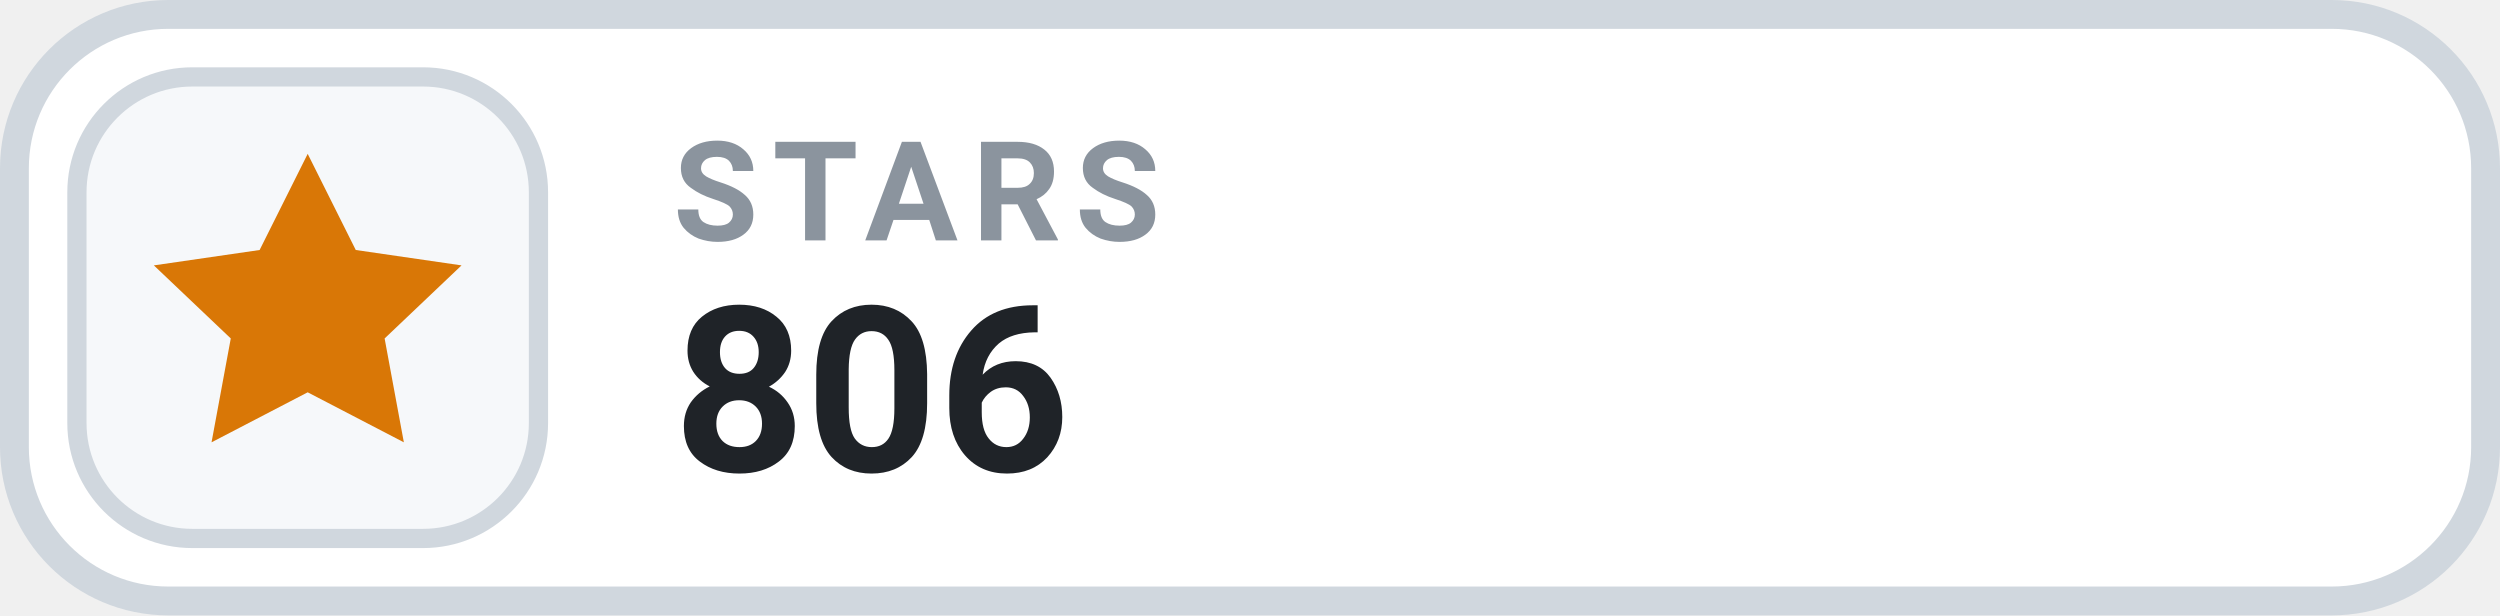
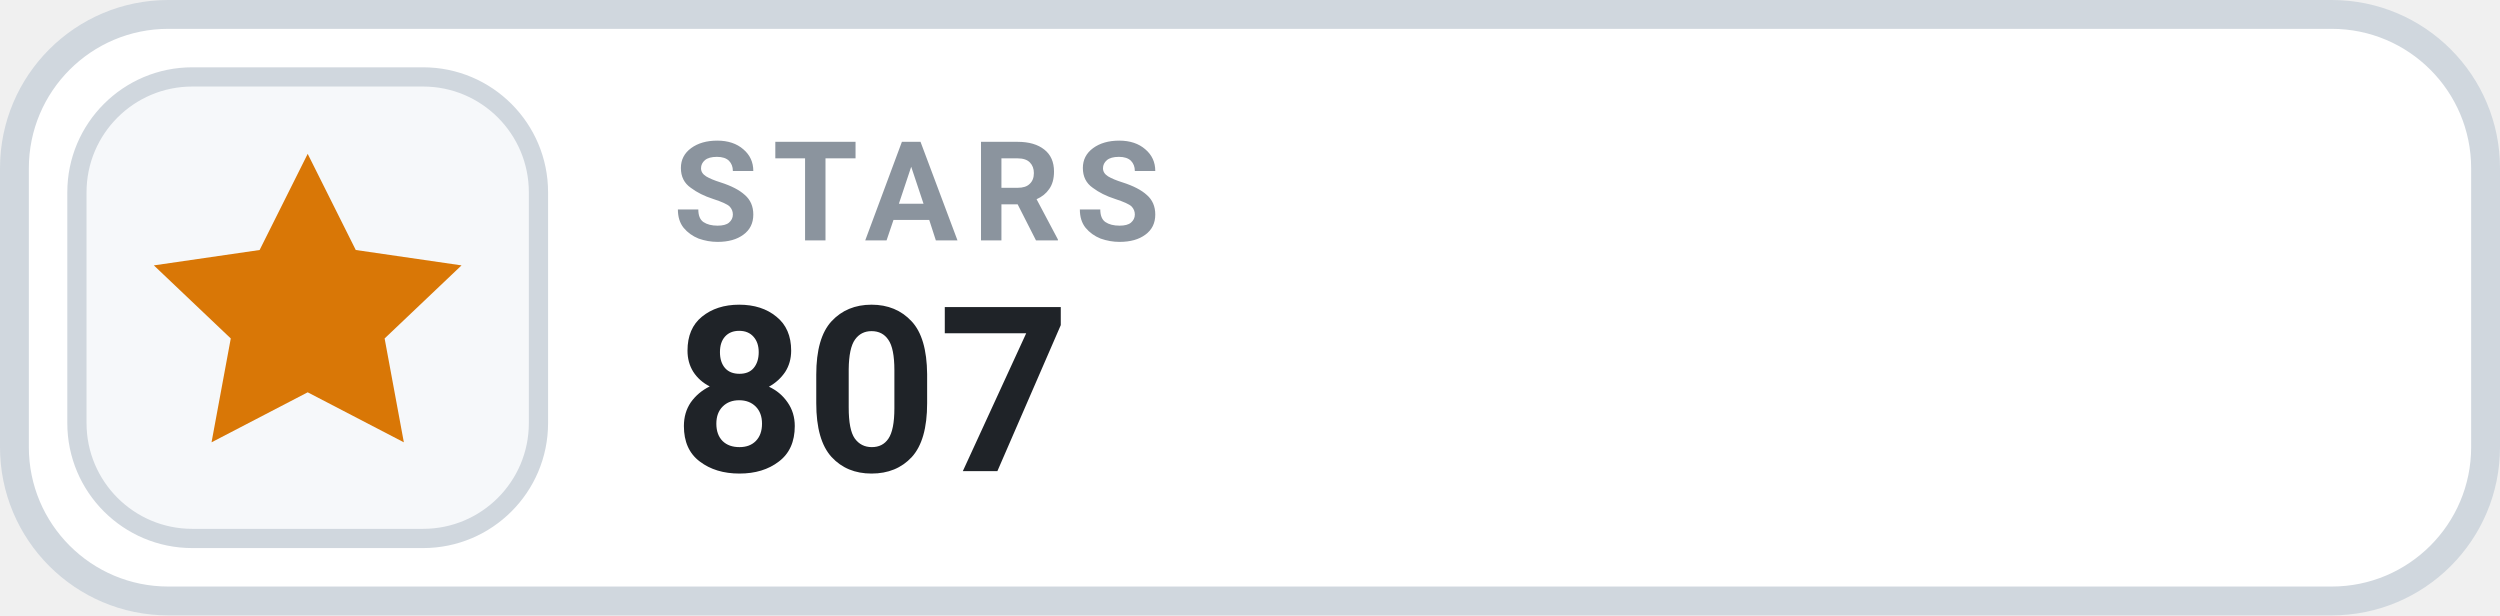
- <svg xmlns="http://www.w3.org/2000/svg" width="130" height="32" viewBox="0 0 130 32" role="img" aria-label="STARS 806">
+ <svg xmlns="http://www.w3.org/2000/svg" width="130" height="32" viewBox="0 0 130 32" role="img" aria-label="STARS 807">
  <rect x=".75" y=".75" width="128.5" height="30.5" rx="8" fill="#FFFFFF" stroke="#D0D7DE" stroke-width="1.5" />
  <rect x="4" y="4" width="24" height="24" rx="6" fill="#F6F8FA" stroke="#D0D7DE" stroke-width="1" />
  <g transform="translate(16 16)" style="color:#D97706;">
    <path d="M0 -8 l2.5 5 5.5 .8 -4 3.8 1 5.4 -5 -2.6 -5 2.6 1 -5.4 -4 -3.8 5.5 -.8 Z" fill="currentColor" />
  </g>
  <text x="35" y="12.5" fill="#8B949E" font-family="-apple-system,BlinkMacSystemFont,'Segoe UI',Roboto,Helvetica,Arial,sans-serif" font-size="7.2" font-weight="700" letter-spacing=".75">STARS</text>
-   <text x="35" y="24.5" fill="#1F2328" font-family="-apple-system,BlinkMacSystemFont,'Segoe UI',Roboto,Helvetica,Arial,sans-serif" font-size="12" font-weight="700">806</text>
+   <text x="35" y="24.5" fill="#1F2328" font-family="-apple-system,BlinkMacSystemFont,'Segoe UI',Roboto,Helvetica,Arial,sans-serif" font-size="12" font-weight="700">807</text>
</svg>
